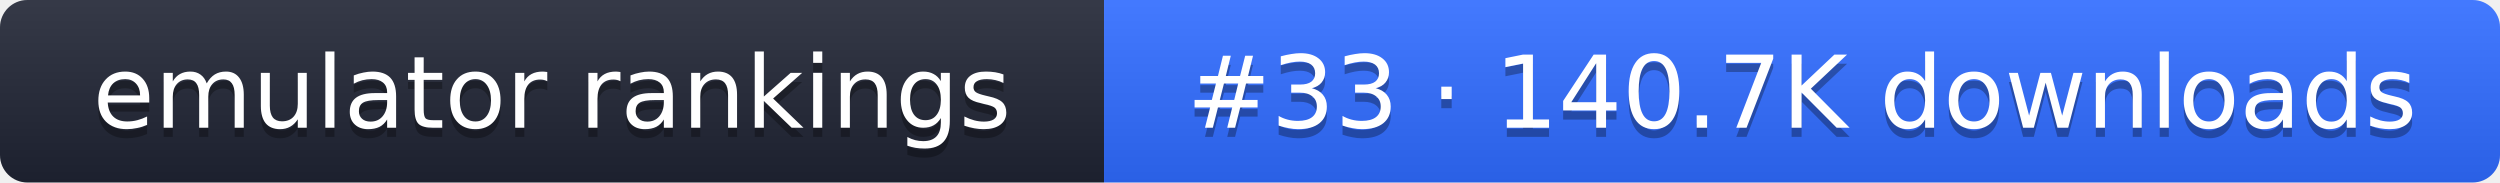
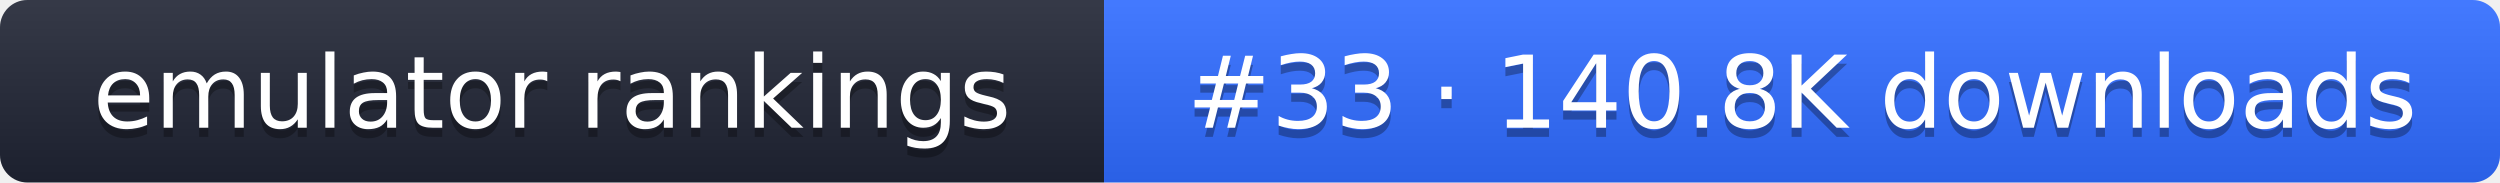
- <svg xmlns="http://www.w3.org/2000/svg" width="274" height="20" role="img" aria-label="emulator rankings: #33 · 140.7K downloads">
+ <svg xmlns="http://www.w3.org/2000/svg" width="274" height="20" role="img" aria-label="emulator rankings: #33 · 140.8K downloads">
  <linearGradient id="g" x2="0" y2="100%">
    <stop offset="0" stop-color="#fff" stop-opacity=".1" />
    <stop offset="1" stop-opacity=".1" />
  </linearGradient>
  <clipPath id="r">
    <rect width="274" height="20" rx="3" fill="#fff" />
  </clipPath>
  <g clip-path="url(#r)">
    <rect width="121" height="20" fill="#1f2433" />
    <rect x="121" width="153" height="20" fill="#2f6bff" />
    <rect width="274" height="20" fill="url(#g)" />
  </g>
  <g fill="#fff" text-anchor="middle" font-family="Verdana,DejaVu Sans,sans-serif" font-size="11">
    <text x="60.5" y="15" fill="#010101" fill-opacity=".3">emulator rankings</text>
    <text x="60.5" y="14">emulator rankings</text>
-     <text x="197.5" y="15" fill="#010101" fill-opacity=".3">#33 · 140.7K downloads</text>
-     <text x="197.5" y="14">#33 · 140.7K downloads</text>
+     <text x="197.5" y="15" fill="#010101" fill-opacity=".3">#33 · 140.8K downloads</text>
+     <text x="197.5" y="14">#33 · 140.8K downloads</text>
  </g>
</svg>
